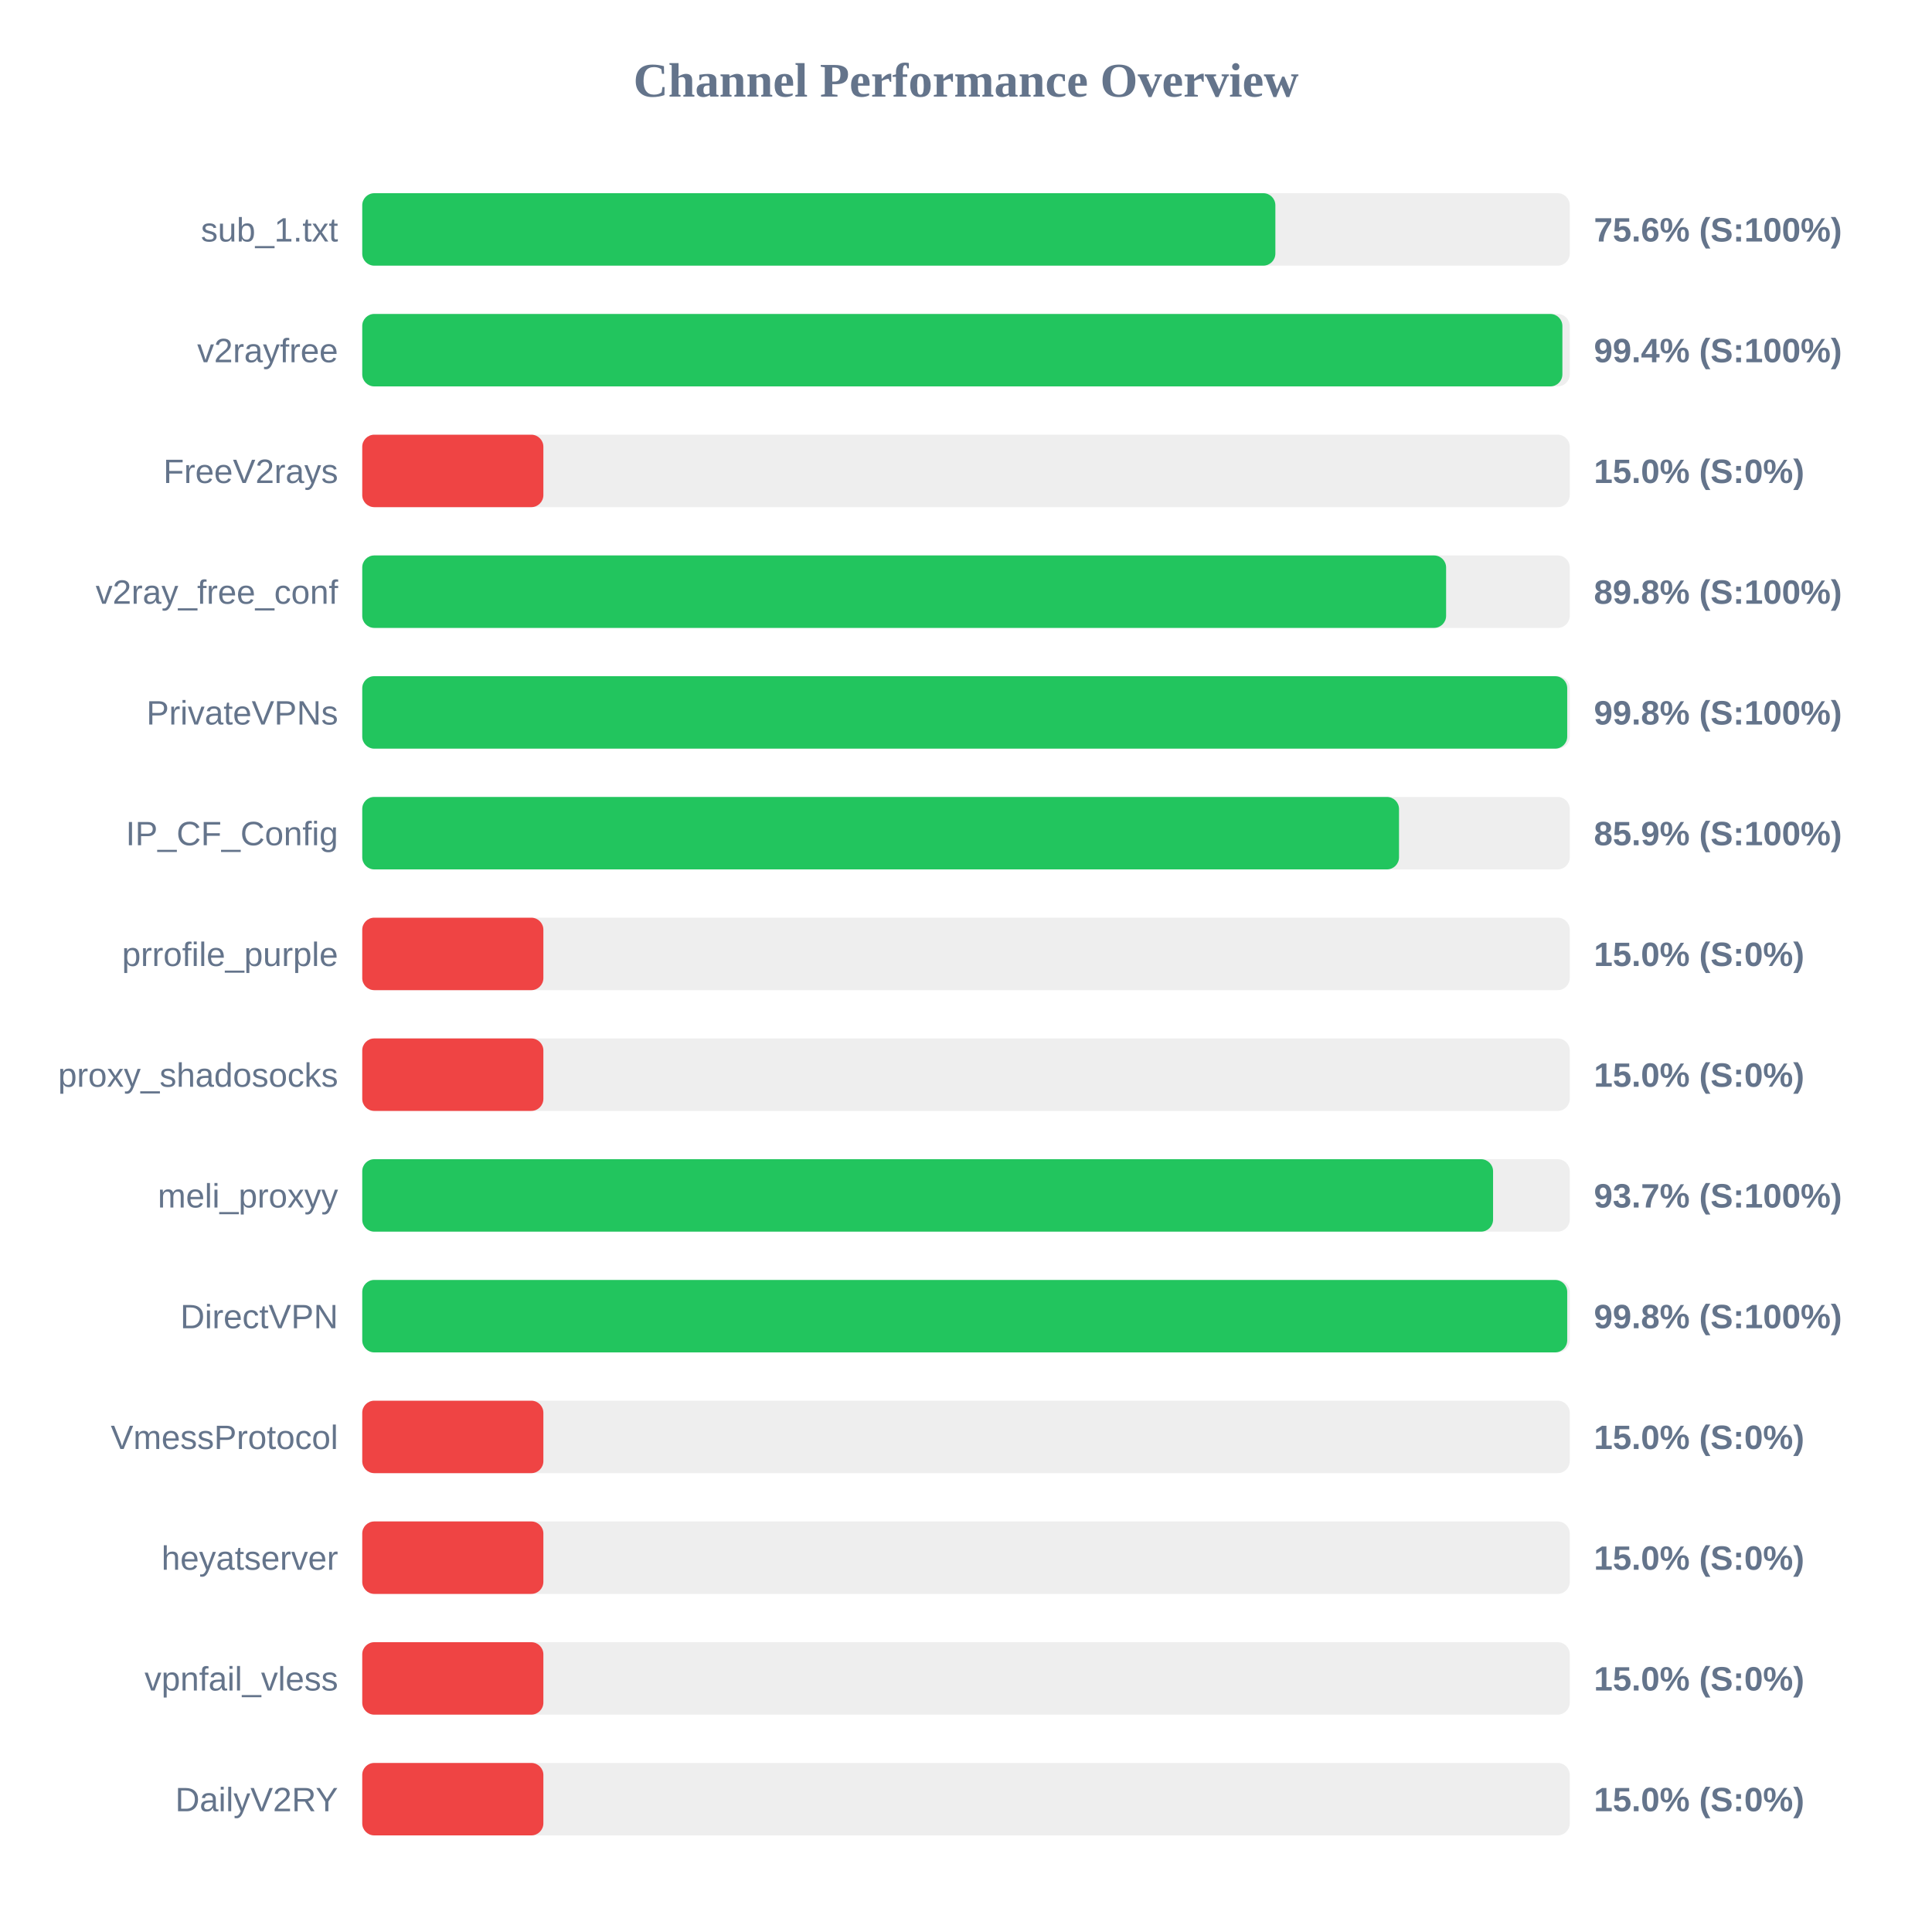
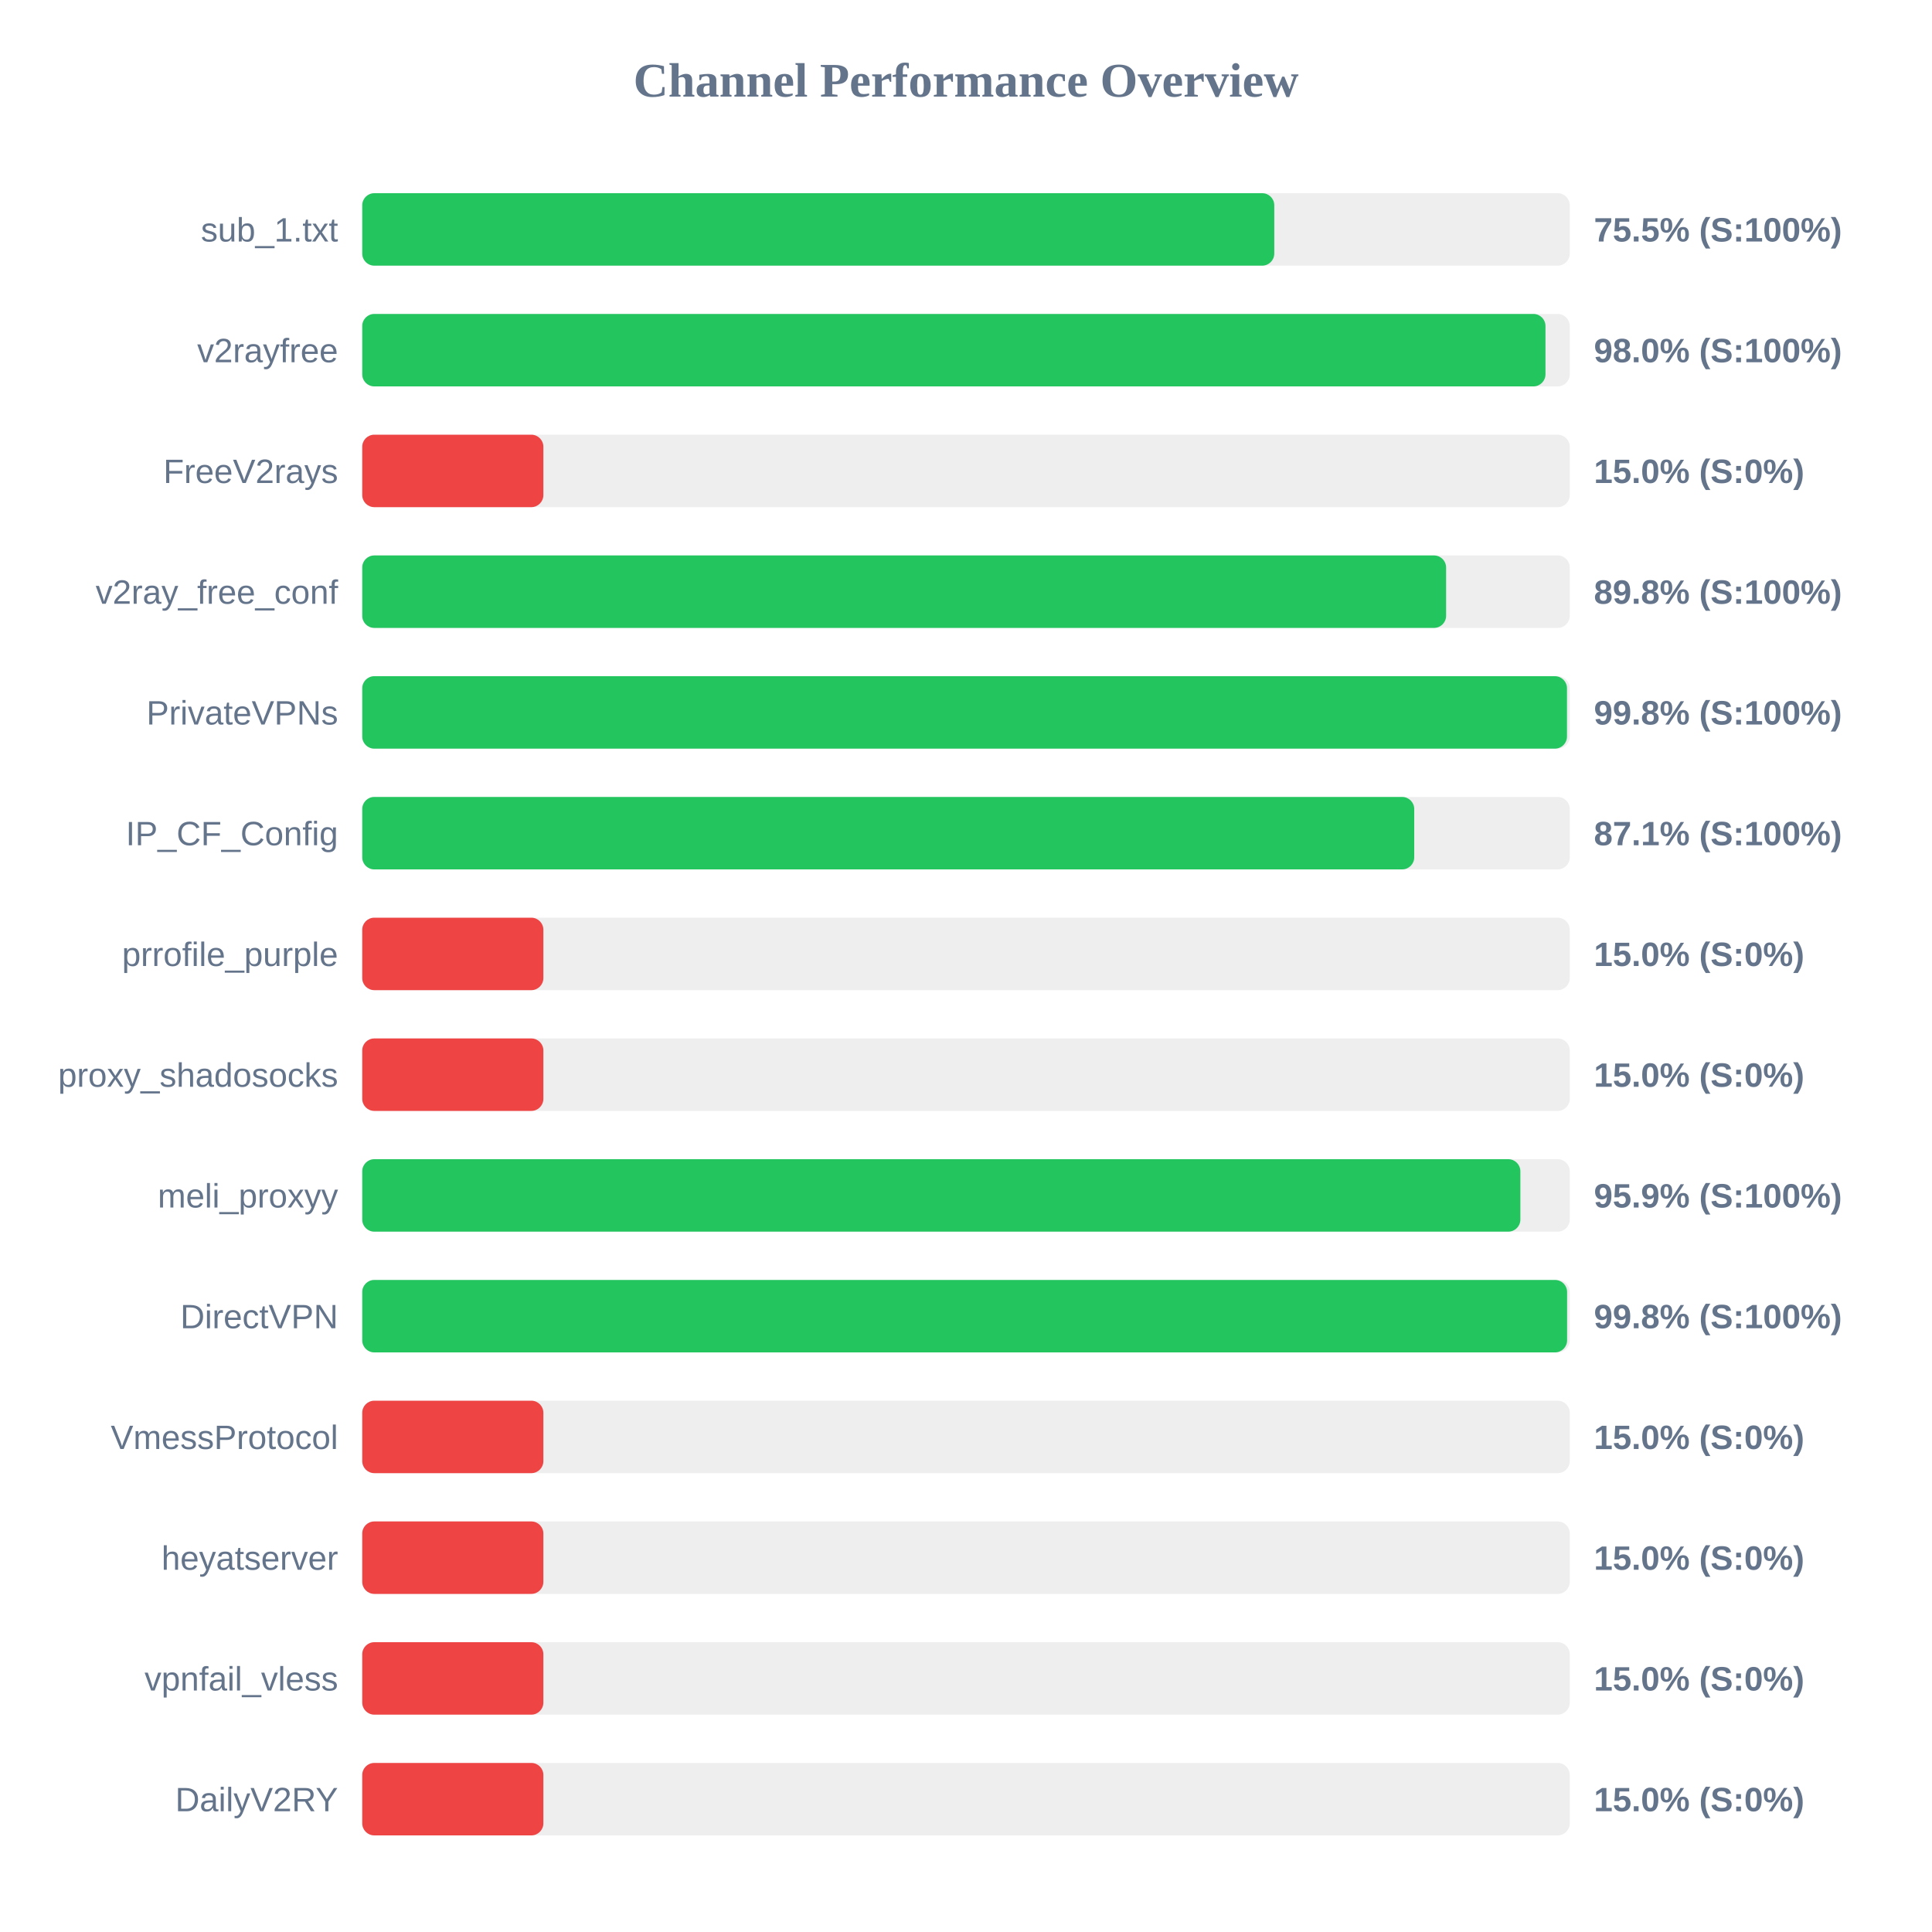
<svg xmlns="http://www.w3.org/2000/svg" width="800" height="800" version="1.1">
  <style>
        .row { font: 14px Arial; fill: #64748b; }
        .score { font: bold 14px Arial; fill: #64748b; }
    </style>
  <text x="400" y="40" text-anchor="middle" font-size="20px" font-weight="bold" fill="#64748b">Channel Performance Overview</text>
  <rect x="150" y="80" width="500" height="30" fill="#eee" rx="5" />
-   <rect x="150" y="80" width="378.1" height="30" fill="#22c55e" rx="5" />
+   <rect x="150" y="80" width="377.65" height="30" fill="#22c55e" rx="5" />
  <text x="140" y="100" text-anchor="end" class="row">sub_1.txt</text>
-   <text x="660" y="100" text-anchor="start" class="score">75.6% (S:100%)</text>
+   <text x="660" y="100" text-anchor="start" class="score">75.5% (S:100%)</text>
  <rect x="150" y="130" width="500" height="30" fill="#eee" rx="5" />
-   <rect x="150" y="130" width="496.95" height="30" fill="#22c55e" rx="5" />
+   <rect x="150" y="130" width="489.95" height="30" fill="#22c55e" rx="5" />
  <text x="140" y="150" text-anchor="end" class="row">v2rayfree</text>
-   <text x="660" y="150" text-anchor="start" class="score">99.4% (S:100%)</text>
+   <text x="660" y="150" text-anchor="start" class="score">98.0% (S:100%)</text>
  <rect x="150" y="180" width="500" height="30" fill="#eee" rx="5" />
  <rect x="150" y="180" width="75.0" height="30" fill="#ef4444" rx="5" />
  <text x="140" y="200" text-anchor="end" class="row">FreeV2rays</text>
  <text x="660" y="200" text-anchor="start" class="score">15.0% (S:0%)</text>
  <rect x="150" y="230" width="500" height="30" fill="#eee" rx="5" />
  <rect x="150" y="230" width="448.8" height="30" fill="#22c55e" rx="5" />
  <text x="140" y="250" text-anchor="end" class="row">v2ray_free_conf</text>
  <text x="660" y="250" text-anchor="start" class="score">89.8% (S:100%)</text>
  <rect x="150" y="280" width="500" height="30" fill="#eee" rx="5" />
-   <rect x="150" y="280" width="498.95" height="30" fill="#22c55e" rx="5" />
+   <rect x="150" y="280" width="498.85" height="30" fill="#22c55e" rx="5" />
  <text x="140" y="300" text-anchor="end" class="row">PrivateVPNs</text>
  <text x="660" y="300" text-anchor="start" class="score">99.8% (S:100%)</text>
  <rect x="150" y="330" width="500" height="30" fill="#eee" rx="5" />
-   <rect x="150" y="330" width="429.3" height="30" fill="#22c55e" rx="5" />
+   <rect x="150" y="330" width="435.6" height="30" fill="#22c55e" rx="5" />
  <text x="140" y="350" text-anchor="end" class="row">IP_CF_Config</text>
-   <text x="660" y="350" text-anchor="start" class="score">85.9% (S:100%)</text>
+   <text x="660" y="350" text-anchor="start" class="score">87.1% (S:100%)</text>
  <rect x="150" y="380" width="500" height="30" fill="#eee" rx="5" />
  <rect x="150" y="380" width="75.0" height="30" fill="#ef4444" rx="5" />
  <text x="140" y="400" text-anchor="end" class="row">prrofile_purple</text>
  <text x="660" y="400" text-anchor="start" class="score">15.0% (S:0%)</text>
  <rect x="150" y="430" width="500" height="30" fill="#eee" rx="5" />
  <rect x="150" y="430" width="75.0" height="30" fill="#ef4444" rx="5" />
  <text x="140" y="450" text-anchor="end" class="row">proxy_shadosocks</text>
  <text x="660" y="450" text-anchor="start" class="score">15.0% (S:0%)</text>
  <rect x="150" y="480" width="500" height="30" fill="#eee" rx="5" />
-   <rect x="150" y="480" width="468.25" height="30" fill="#22c55e" rx="5" />
+   <rect x="150" y="480" width="479.55" height="30" fill="#22c55e" rx="5" />
  <text x="140" y="500" text-anchor="end" class="row">meli_proxyy</text>
-   <text x="660" y="500" text-anchor="start" class="score">93.7% (S:100%)</text>
+   <text x="660" y="500" text-anchor="start" class="score">95.9% (S:100%)</text>
  <rect x="150" y="530" width="500" height="30" fill="#eee" rx="5" />
-   <rect x="150" y="530" width="498.95" height="30" fill="#22c55e" rx="5" />
+   <rect x="150" y="530" width="498.9" height="30" fill="#22c55e" rx="5" />
  <text x="140" y="550" text-anchor="end" class="row">DirectVPN</text>
  <text x="660" y="550" text-anchor="start" class="score">99.8% (S:100%)</text>
  <rect x="150" y="580" width="500" height="30" fill="#eee" rx="5" />
  <rect x="150" y="580" width="75.0" height="30" fill="#ef4444" rx="5" />
  <text x="140" y="600" text-anchor="end" class="row">VmessProtocol</text>
  <text x="660" y="600" text-anchor="start" class="score">15.0% (S:0%)</text>
  <rect x="150" y="630" width="500" height="30" fill="#eee" rx="5" />
  <rect x="150" y="630" width="75.0" height="30" fill="#ef4444" rx="5" />
  <text x="140" y="650" text-anchor="end" class="row">heyatserver</text>
  <text x="660" y="650" text-anchor="start" class="score">15.0% (S:0%)</text>
  <rect x="150" y="680" width="500" height="30" fill="#eee" rx="5" />
  <rect x="150" y="680" width="75.0" height="30" fill="#ef4444" rx="5" />
  <text x="140" y="700" text-anchor="end" class="row">vpnfail_vless</text>
  <text x="660" y="700" text-anchor="start" class="score">15.0% (S:0%)</text>
  <rect x="150" y="730" width="500" height="30" fill="#eee" rx="5" />
  <rect x="150" y="730" width="75.0" height="30" fill="#ef4444" rx="5" />
  <text x="140" y="750" text-anchor="end" class="row">DailyV2RY</text>
  <text x="660" y="750" text-anchor="start" class="score">15.0% (S:0%)</text>
</svg>
